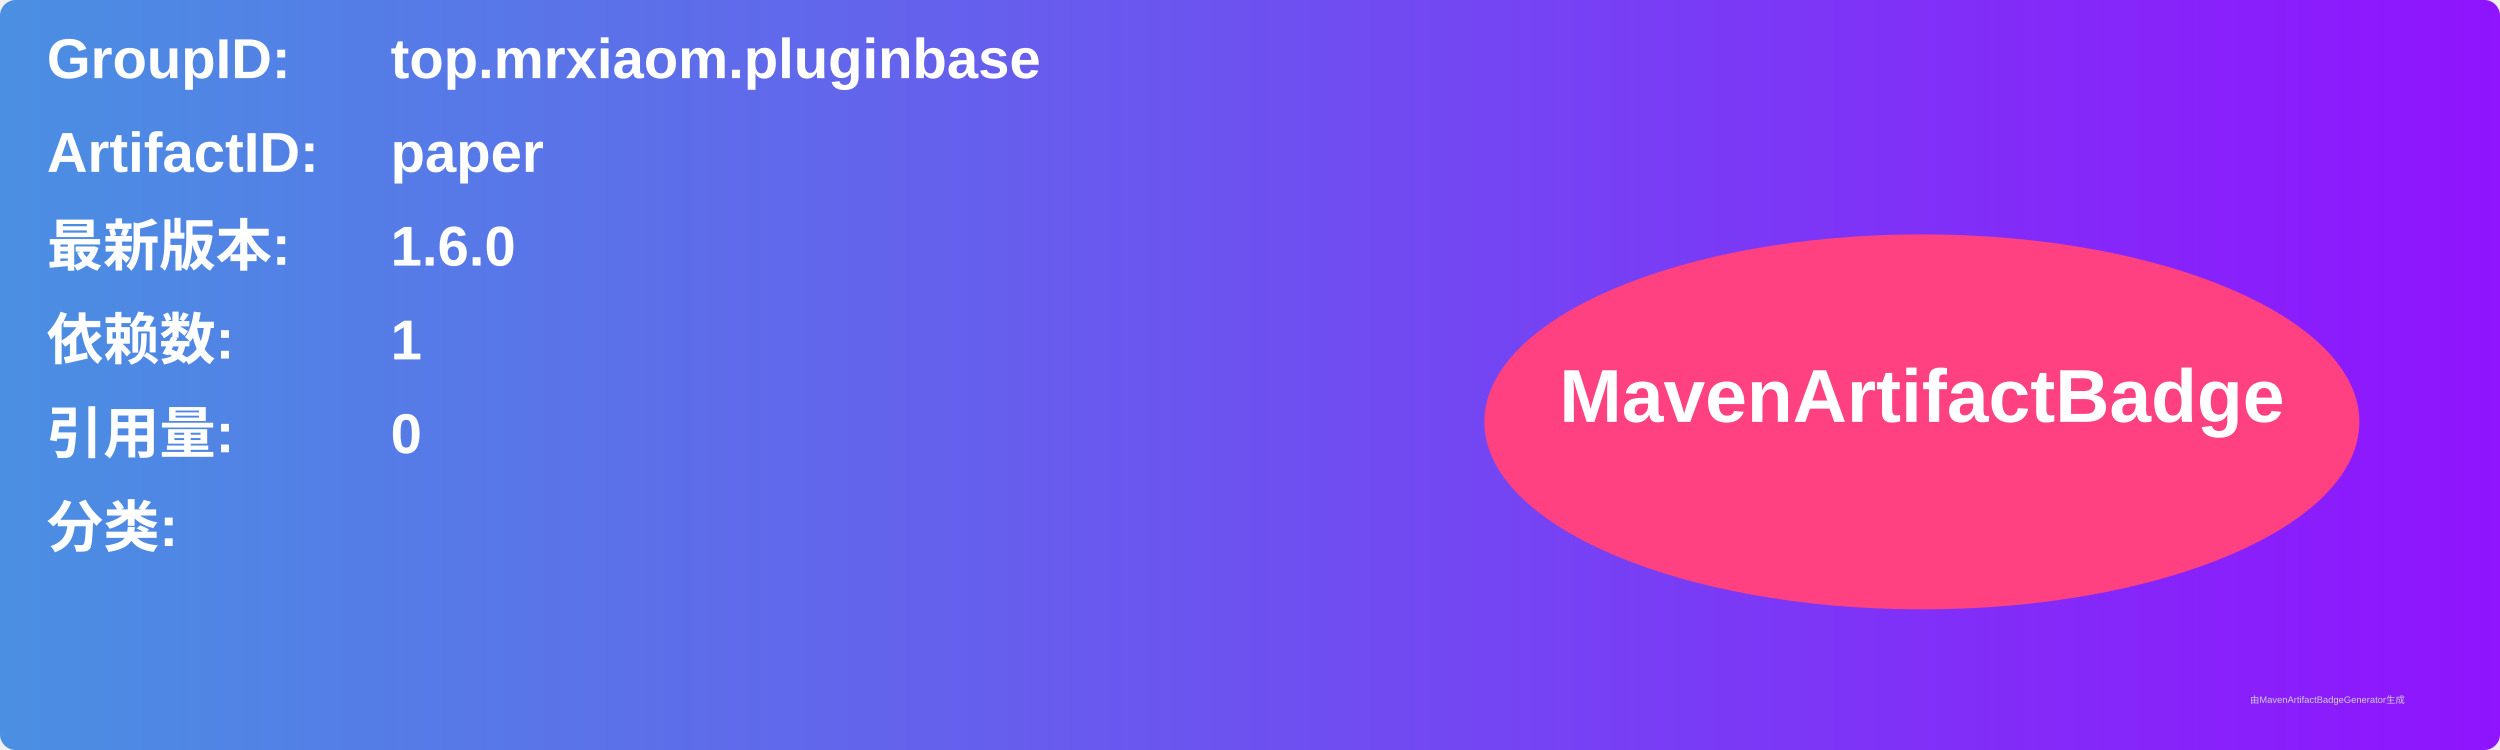
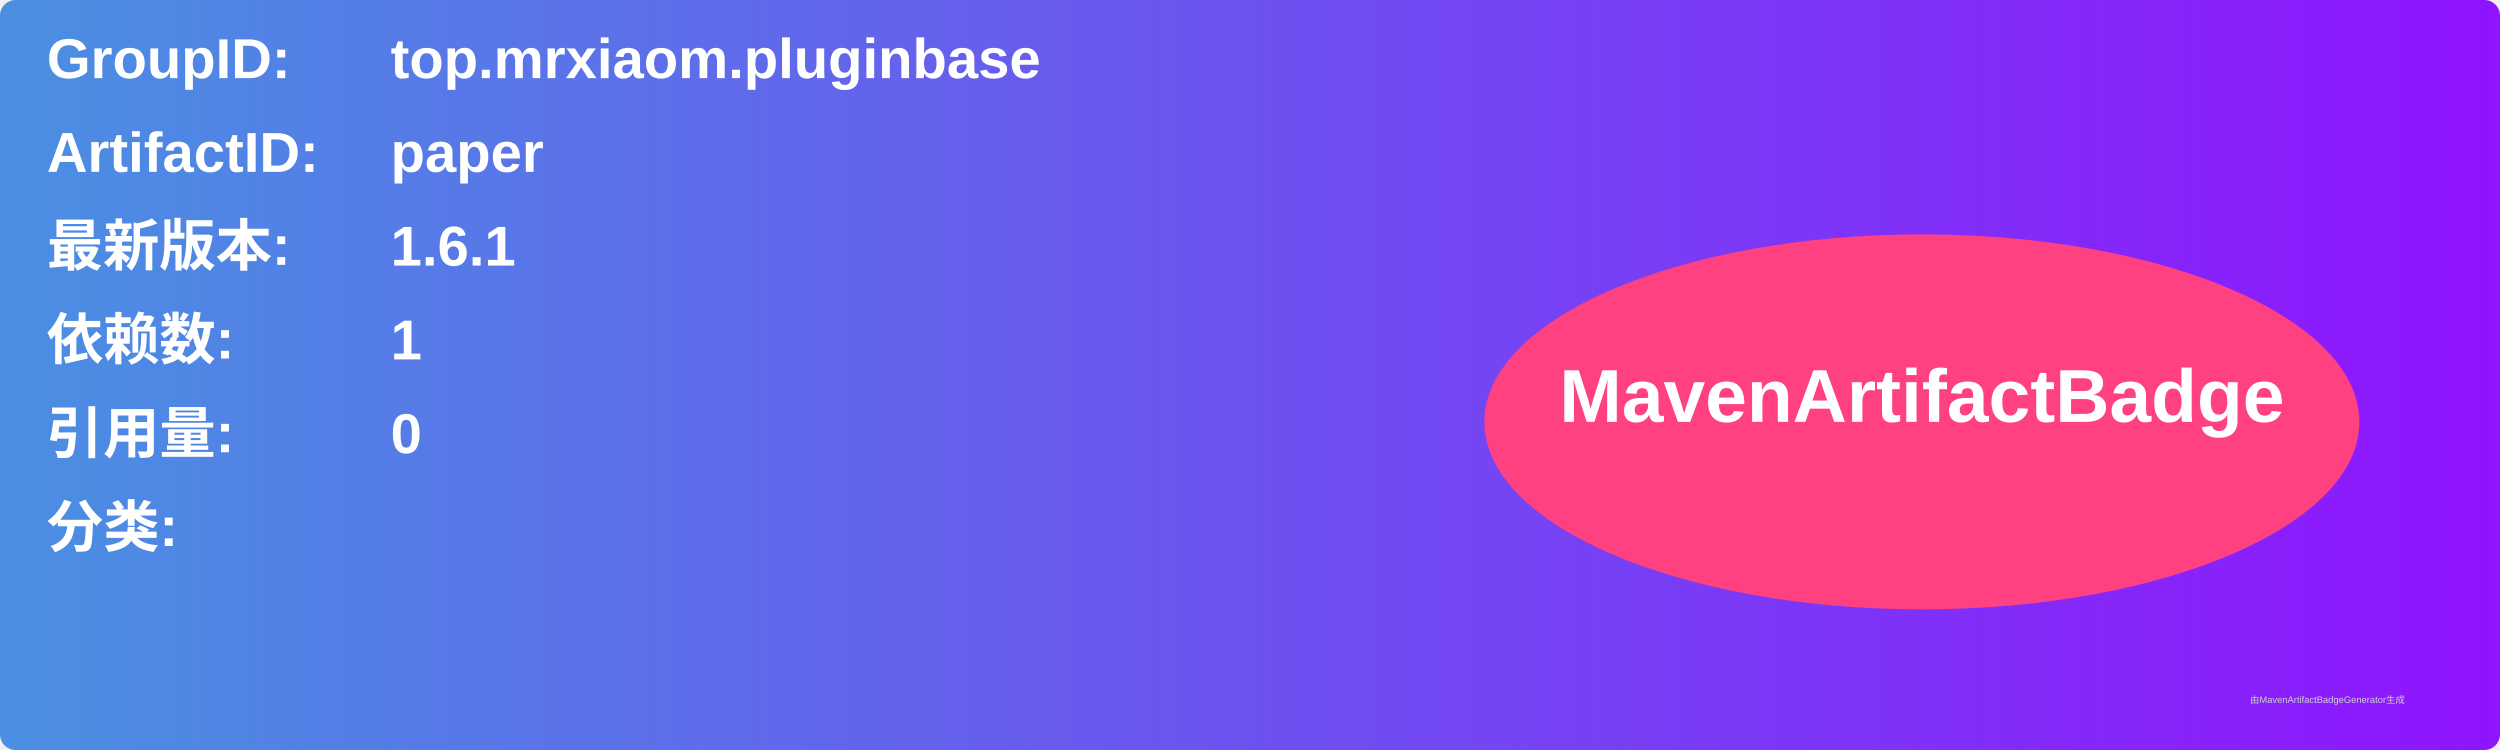
<svg xmlns="http://www.w3.org/2000/svg" width="800" height="240" viewBox="0 0 800 240">
  <linearGradient id="grad" x1="0%" y1="0%" x2="100%" y2="0%">
    <stop offset="0%" stop-color="#4a90e2" />
    <stop offset="100%" stop-color="#9013fe" />
  </linearGradient>
  <rect width="100%" height="100%" rx="5" ry="5" fill="url(#grad)" />
  <g transform="translate(15, 15)">
    <text x="0" y="10" font-family="Arial" font-size="18" fill="white" font-weight="bold" width="260">GroupID:</text>
    <text x="110" y="10" font-family="Arial" font-size="18" fill="white" font-weight="bold" width="460">top.mrxiaom.pluginbase</text>
    <text x="0" y="40" font-family="Arial" font-size="18" fill="white" font-weight="bold" width="260">ArtifactID:</text>
    <text x="110" y="40" font-family="Arial" font-size="18" fill="white" font-weight="bold" width="460">paper</text>
    <text x="0" y="70" font-family="Arial" font-size="18" fill="white" font-weight="bold">最新版本:</text>
    <text x="110" y="70" font-family="Arial" font-size="18" fill="white" font-weight="bold">
-       <tspan font-weight="bold">1.6.0</tspan>
+       <tspan font-weight="bold">1.6.1</tspan>
    </text>
    <text x="0" y="100" font-family="Arial" font-size="18" fill="white" font-weight="bold">依赖数: </text>
    <text x="110" y="100" font-family="Arial" font-size="18" fill="white">
      <tspan font-weight="bold">1</tspan>
    </text>
    <text x="0" y="130" font-family="Arial" font-size="18" fill="white" font-weight="bold">引用量: </text>
    <text x="110" y="130" font-family="Arial" font-size="18" fill="white">
      <tspan font-weight="bold">0</tspan>
    </text>
    <text x="0" y="160" font-family="Arial" font-size="18" fill="white" font-weight="bold">分类:</text>
    <text x="10" y="190" font-family="Arial" font-size="10" fill="white">
      <tspan font-weight="bold" />
    </text>
    <ellipse cx="600" cy="120" rx="140" ry="60" fill="#ff4081" />
    <text x="600" y="120" text-anchor="middle" font-family="Arial" font-size="24" fill="white" font-weight="bold">MavenArtifactBadge</text>
  </g>
  <text x="720" y="225" font-family="Arial" font-size="3" fill="#d0d0d0">由MavenArtifactBadgeGenerator生成</text>
</svg>
